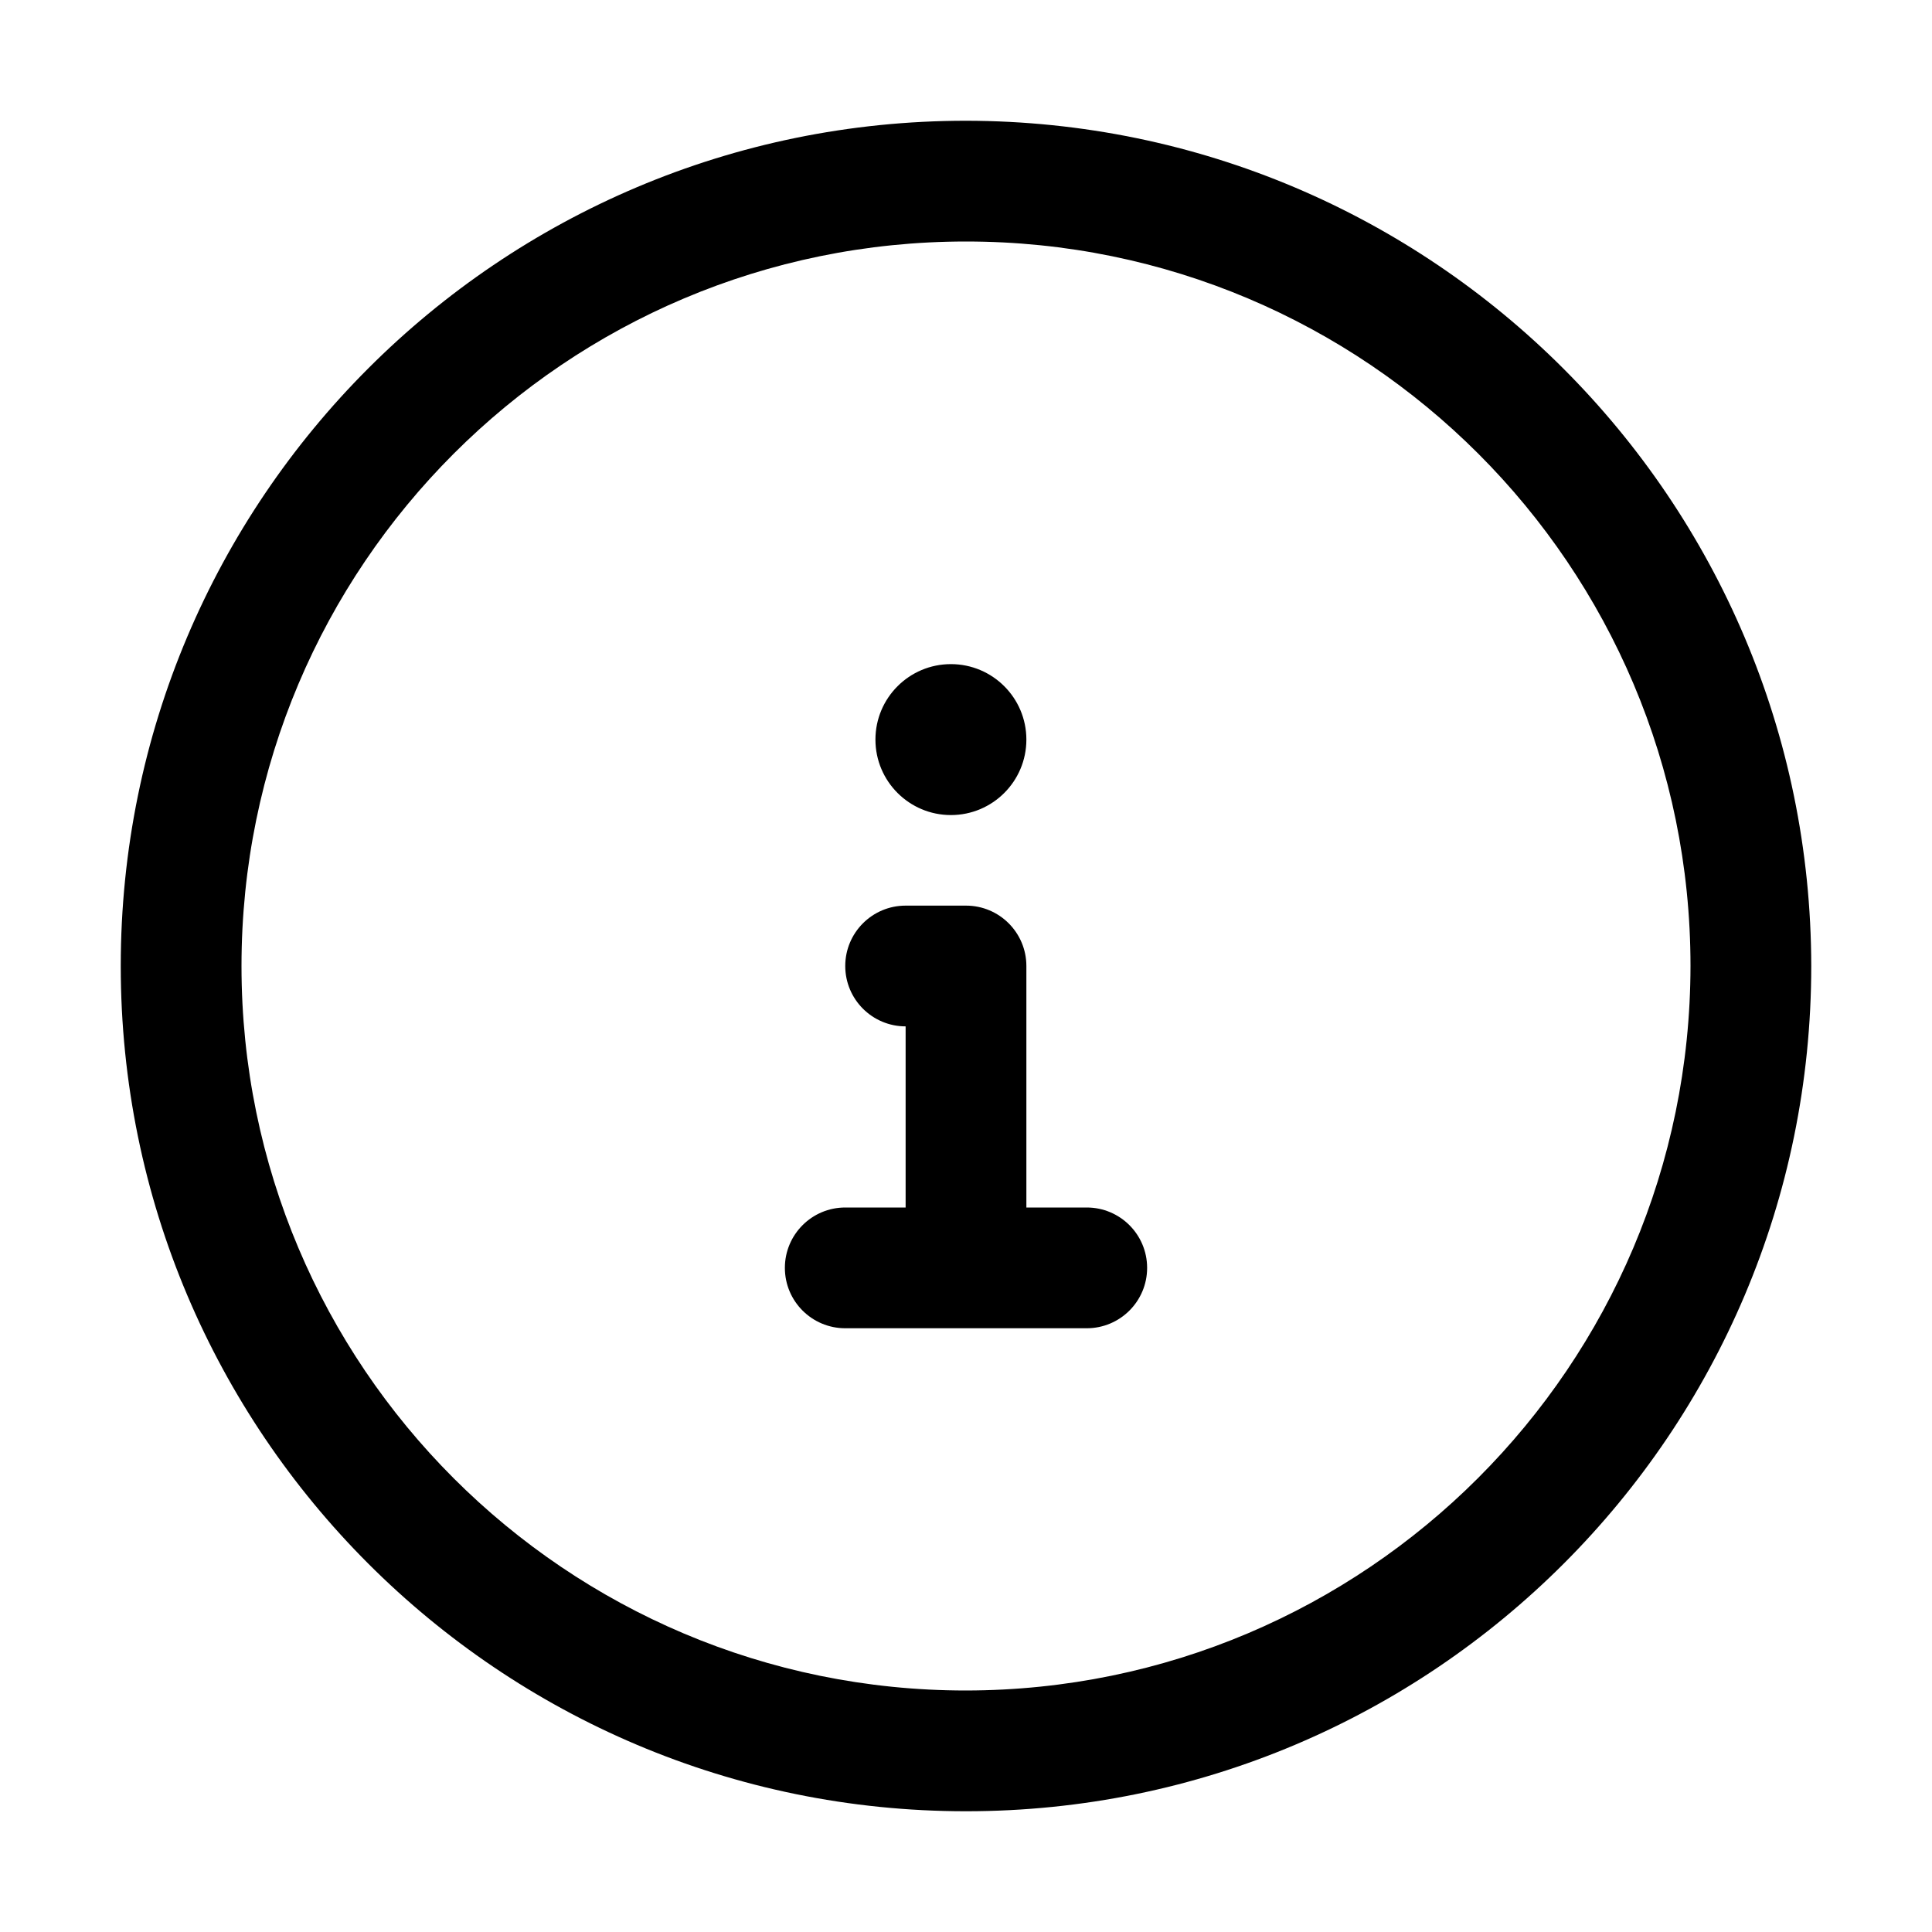
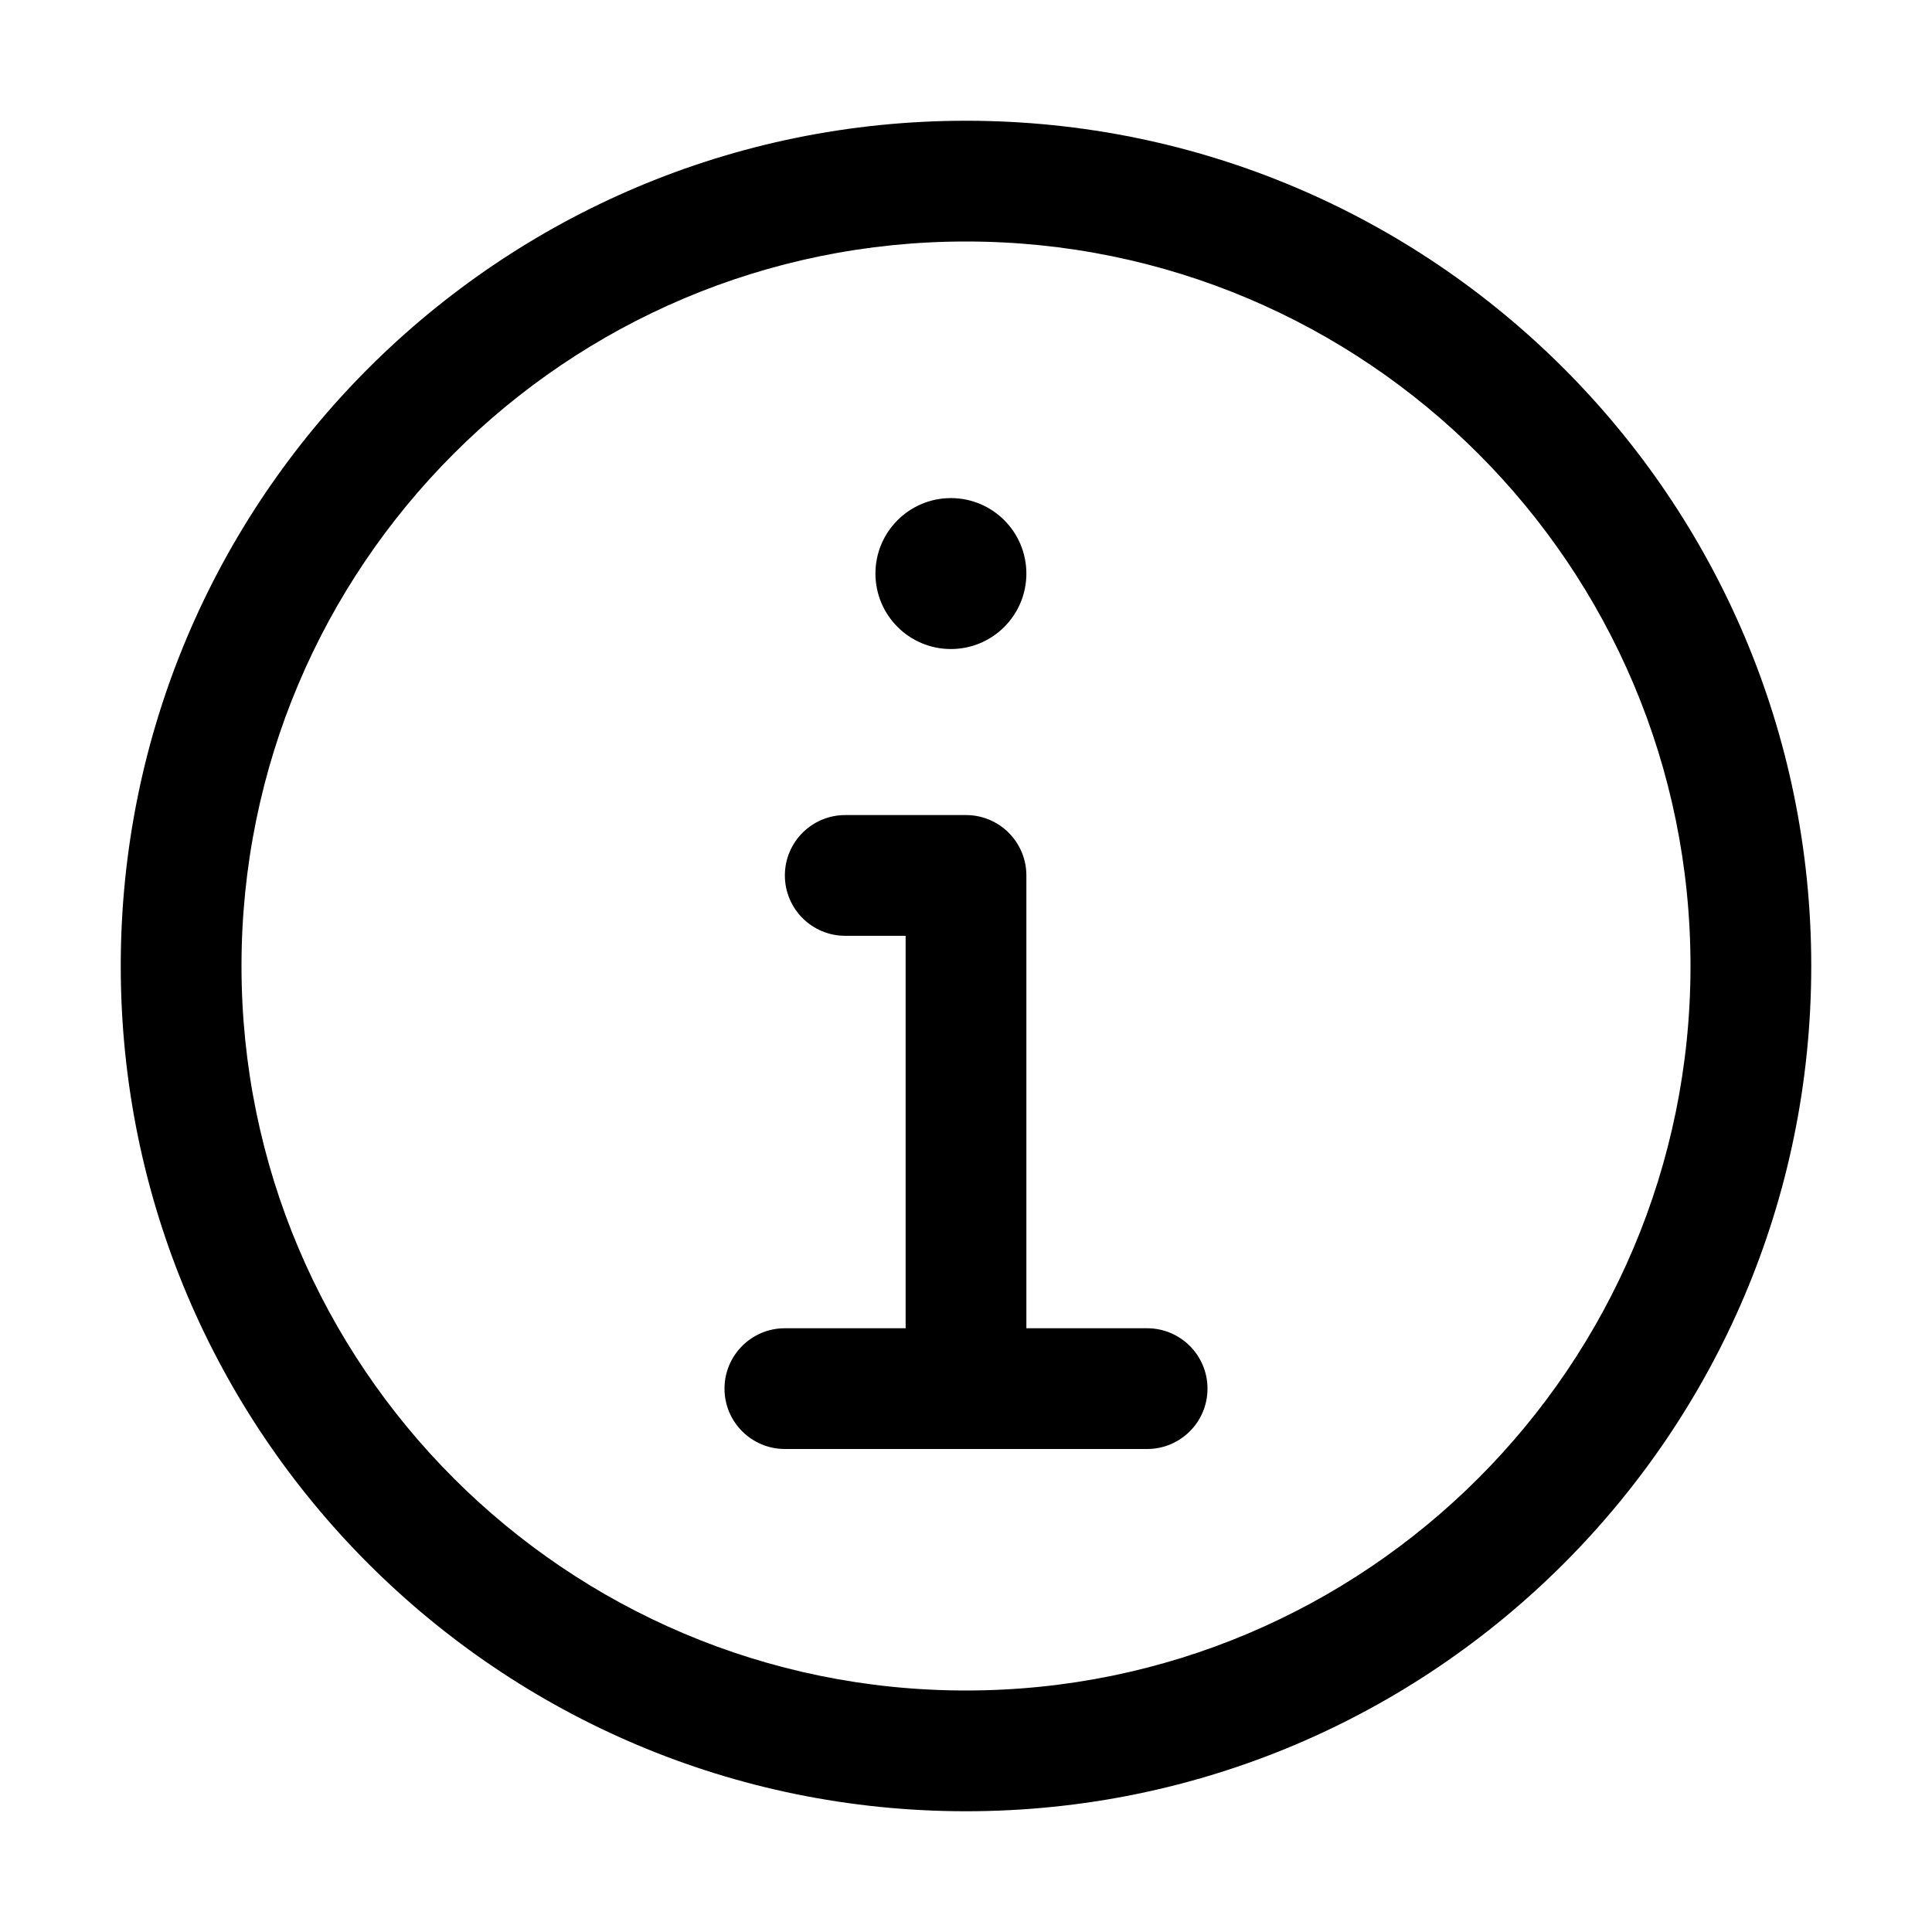
<svg xmlns="http://www.w3.org/2000/svg" width="32" height="32" viewBox="0 0 32 32">
-   <path d="M16 2a14 14 0 1 0 14 14A14.016 14.016 0 0 0 16 2m0 26a12 12 0 1 1 12-12 12.014 12.014 0 0 1-12 12M15.75 13.5a1.25 1.25 0 1 0 0-2.5 1.25 1.25 0 0 0 0 2.5M18 20h-1v-4a1 1 0 0 0-1-1h-1a1 1 0 1 0 0 2v3h-1a1 1 0 1 0 0 2h4a1 1 0 0 0 0-2" />
+   <path d="M15.75 10.75a1.25 1.25 0 1 0 0-2.5 1.25 1.25 0 0 0 0 2.5M17 14.5a1 1 0 0 0-1-1h-2a1 1 0 1 0 0 2h1V22h-2a1 1 0 1 0 0 2h6a1 1 0 1 0 0-2h-2zM2 16C2 8.268 8.268 2 16 2s14 6.268 14 14-6.268 14-14 14S2 23.732 2 16M16 4C9.373 4 4 9.373 4 16s5.373 12 12 12 12-5.373 12-12S22.627 4 16 4" />
</svg>
